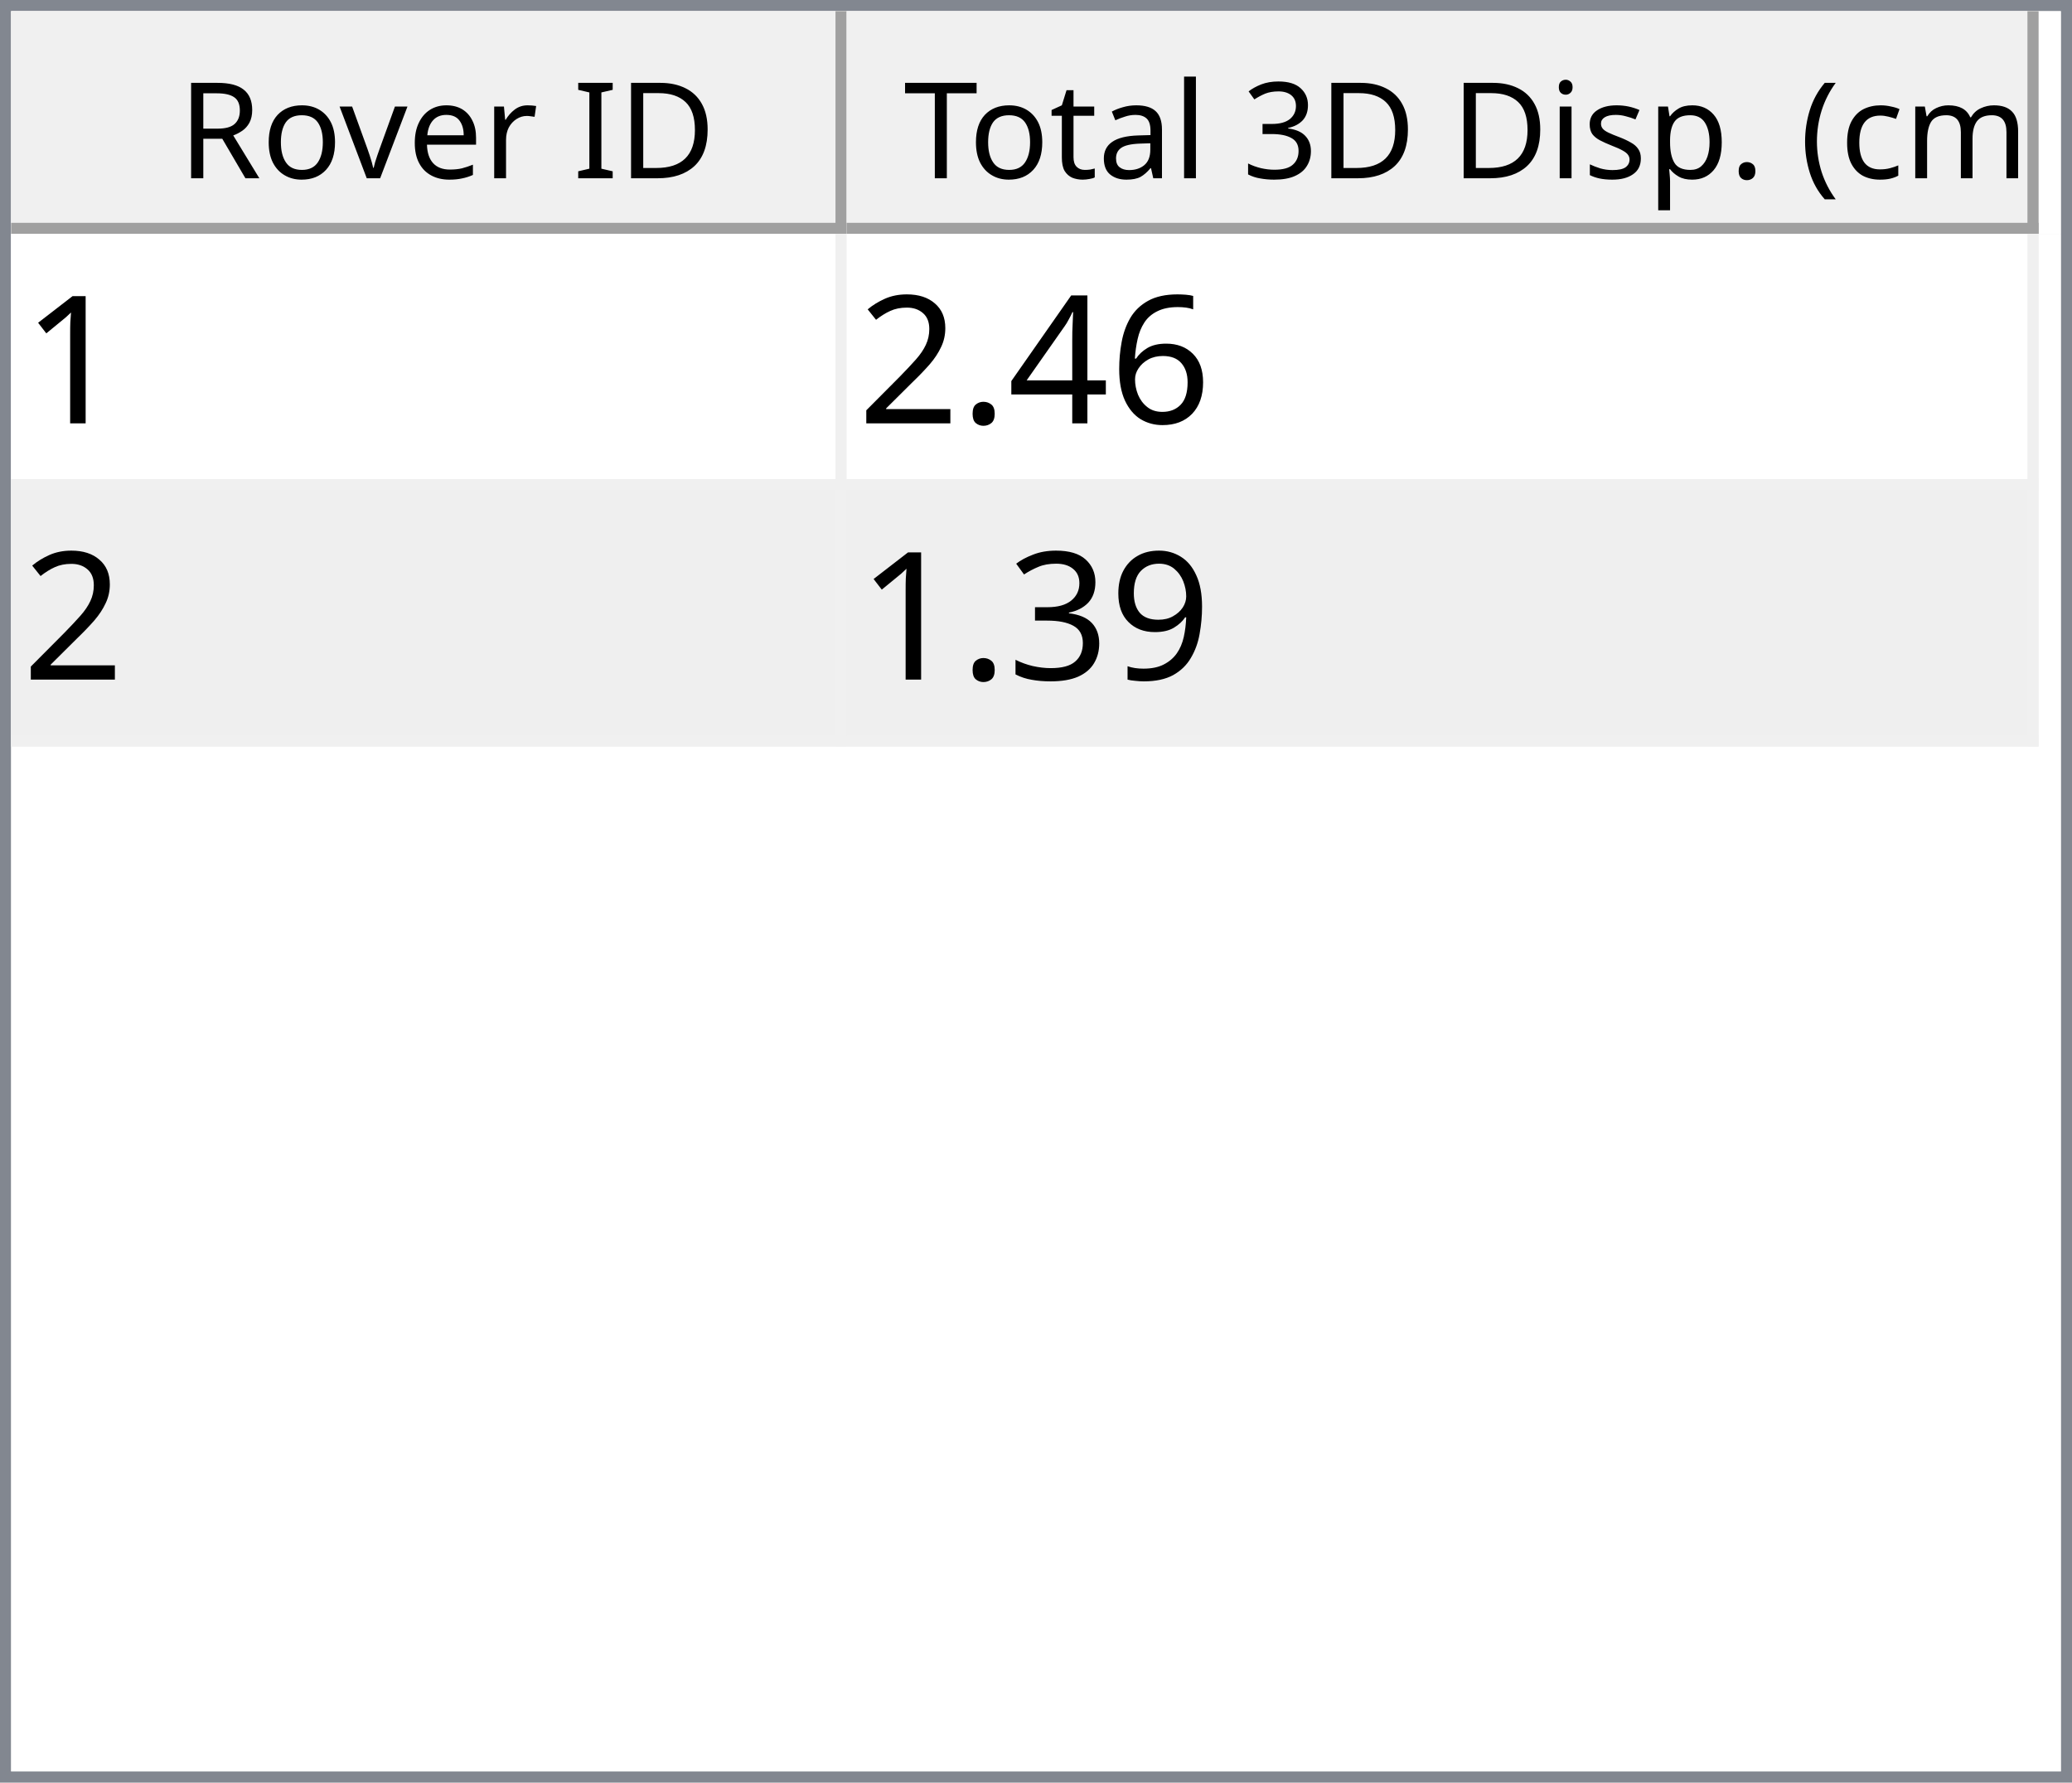
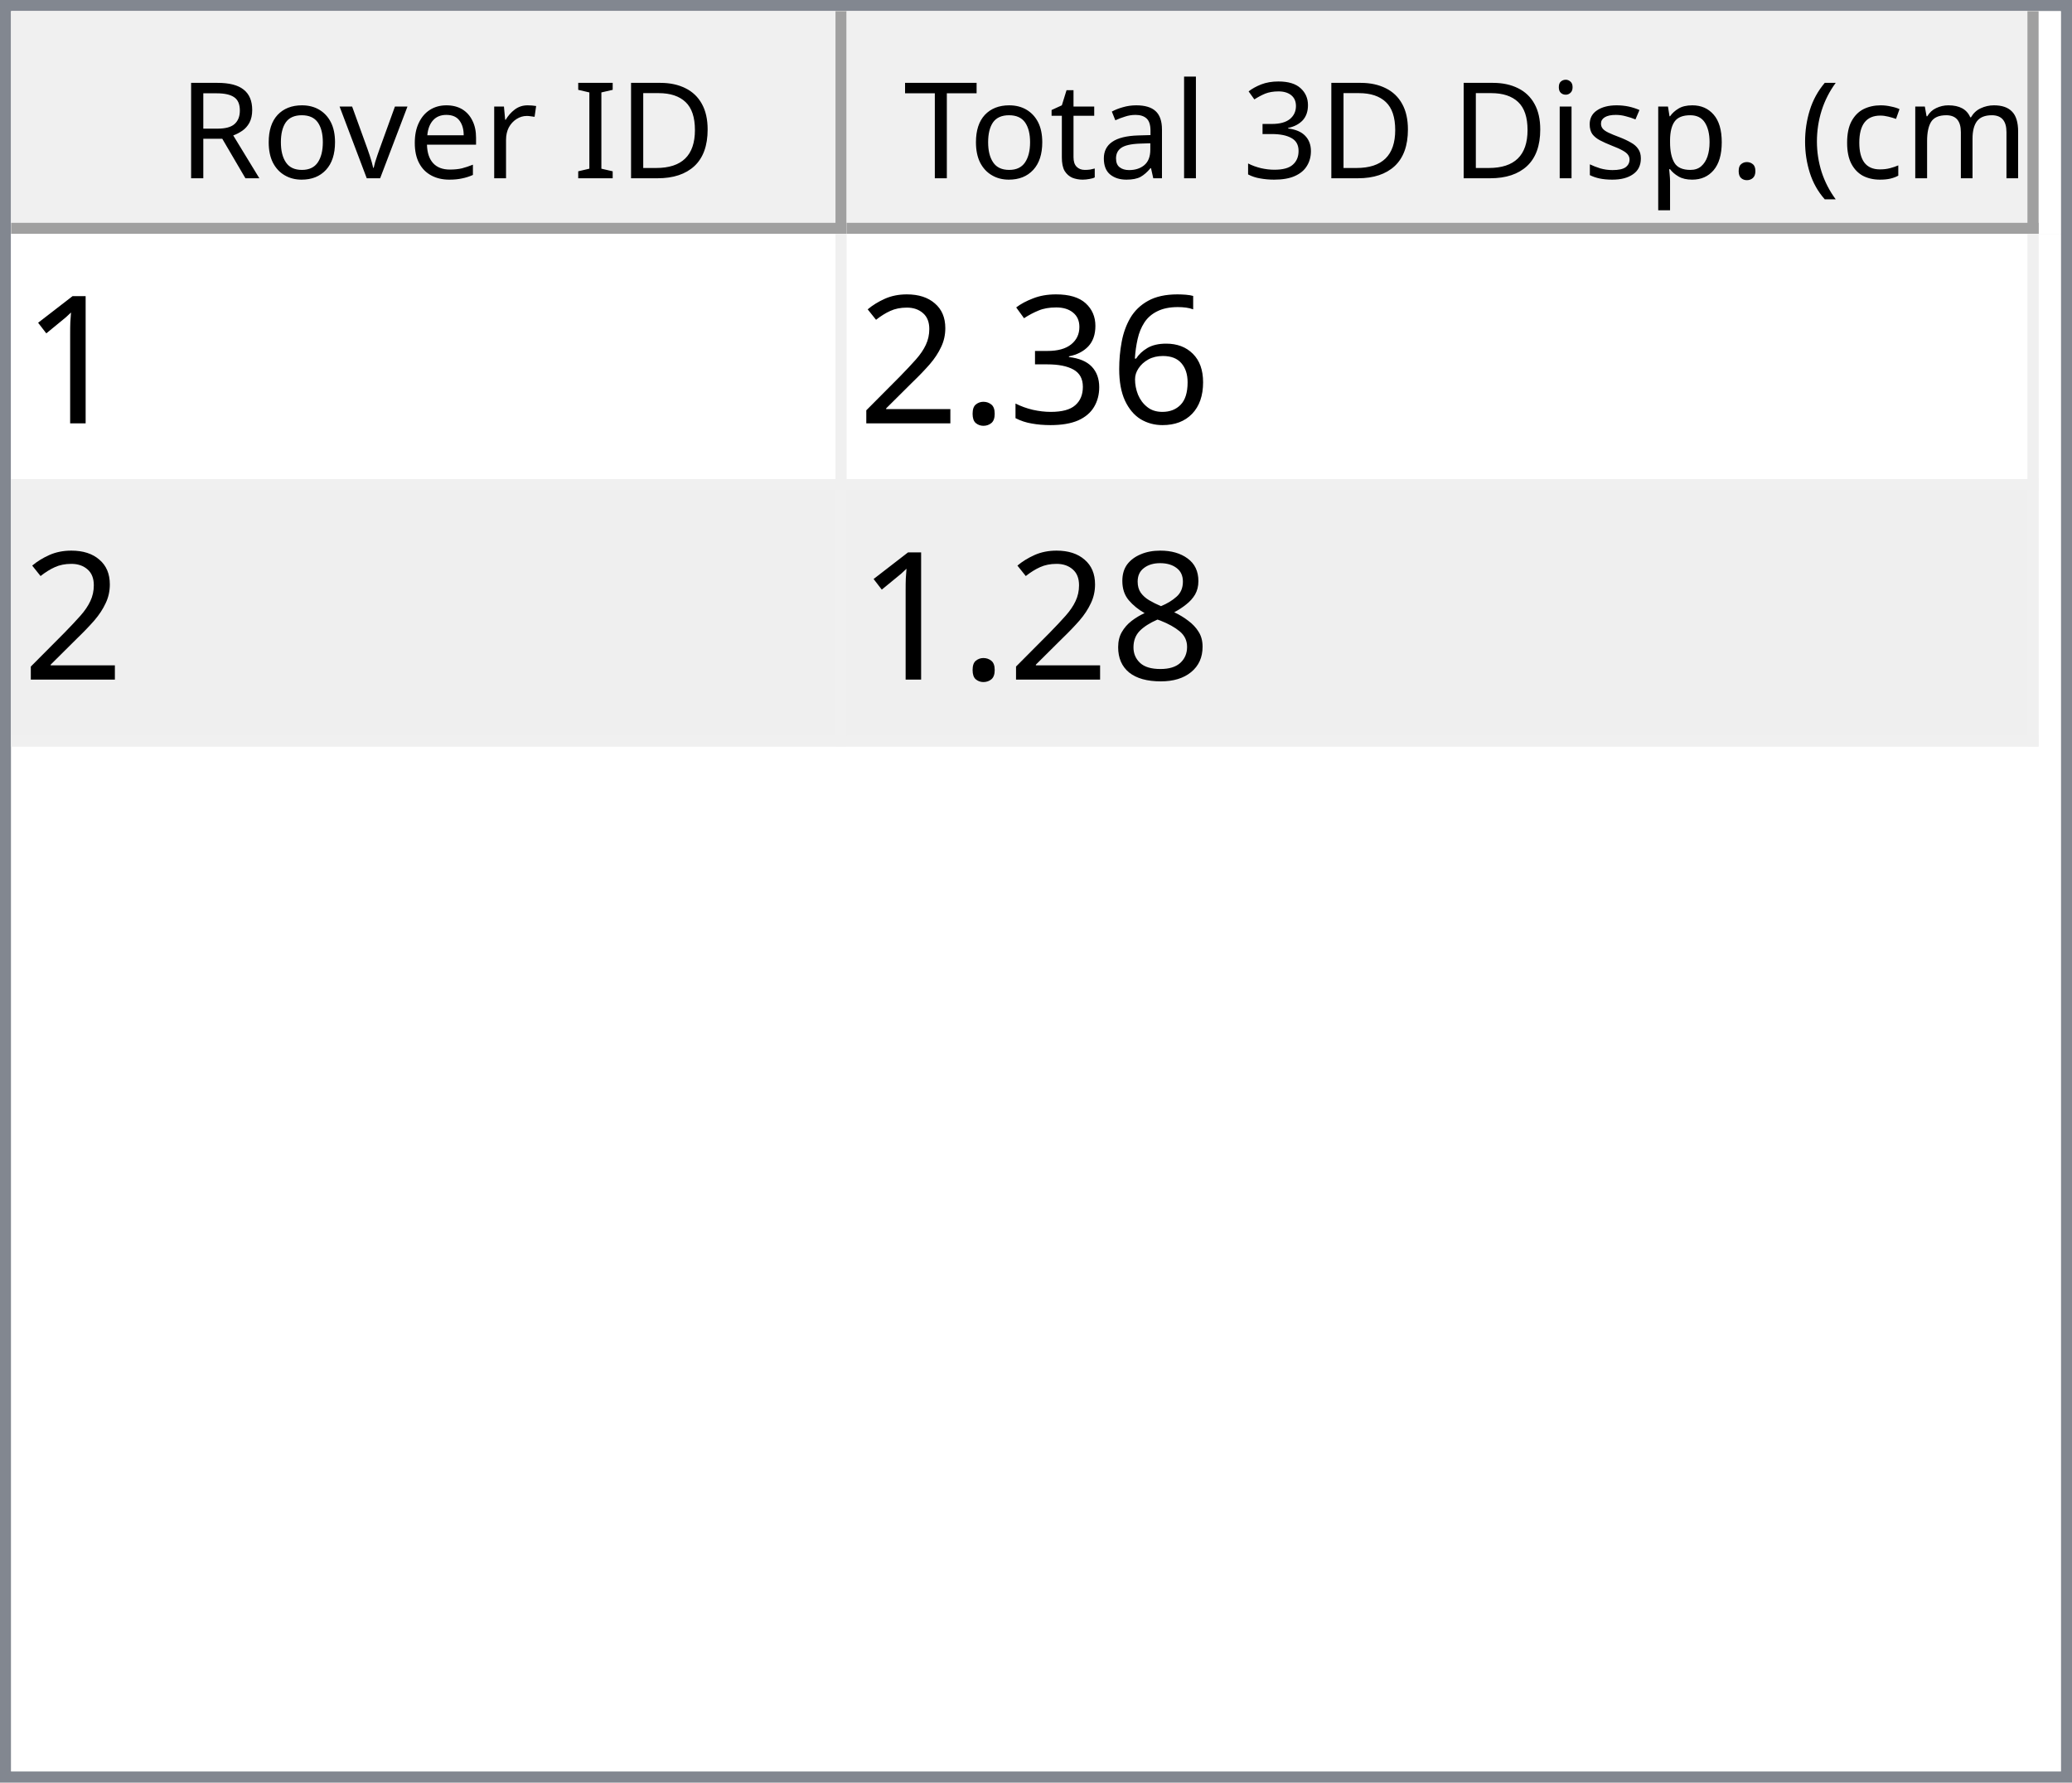
<svg xmlns="http://www.w3.org/2000/svg" style="fill-opacity:1; color-rendering:auto; color-interpolation:auto; text-rendering:auto; stroke:black; stroke-linecap:square; stroke-miterlimit:10; shape-rendering:auto; stroke-opacity:1; fill:black; stroke-dasharray:none; font-weight:normal; stroke-width:1; font-family:'Dialog'; font-style:normal; stroke-linejoin:miter; font-size:12px; stroke-dashoffset:0; image-rendering:auto;" width="186" height="160">
  <defs id="genericDefs" />
  <g>
    <defs id="defs1">
      <clipPath clipPathUnits="userSpaceOnUse" id="clipPath1">
        <path d="M0 0 L186 0 L186 160 L0 160 L0 0 Z" />
      </clipPath>
      <clipPath clipPathUnits="userSpaceOnUse" id="clipPath2">
        <path d="M0 0 L0 160 L186 160 L186 0 Z" />
      </clipPath>
      <clipPath clipPathUnits="userSpaceOnUse" id="clipPath3">
        <path d="M0 0 L0 20 L184 20 L184 0 Z" />
      </clipPath>
      <clipPath clipPathUnits="userSpaceOnUse" id="clipPath4">
        <path d="M0 0 L0 20 L75 20 L75 0 Z" />
      </clipPath>
      <clipPath clipPathUnits="userSpaceOnUse" id="clipPath5">
        <path d="M1 1 L1 19 L74 19 L74 1 Z" />
      </clipPath>
      <clipPath clipPathUnits="userSpaceOnUse" id="clipPath6">
        <path d="M0 0 L0 18 L73 18 L73 0 Z" />
      </clipPath>
      <clipPath clipPathUnits="userSpaceOnUse" id="clipPath7">
        <path d="M-0.5 -0.5 L-0.5 19.5 L74.5 19.5 L74.5 -0.5 Z" />
      </clipPath>
      <clipPath clipPathUnits="userSpaceOnUse" id="clipPath8">
        <path d="M0 0 L0 20 L107 20 L107 0 Z" />
      </clipPath>
      <clipPath clipPathUnits="userSpaceOnUse" id="clipPath9">
        <path d="M1 1 L1 19 L106 19 L106 1 Z" />
      </clipPath>
      <clipPath clipPathUnits="userSpaceOnUse" id="clipPath10">
        <path d="M0 0 L0 18 L105 18 L105 0 Z" />
      </clipPath>
      <clipPath clipPathUnits="userSpaceOnUse" id="clipPath11">
        <path d="M-0.5 -0.5 L-0.5 19.5 L106.5 19.5 L106.5 -0.5 Z" />
      </clipPath>
      <clipPath clipPathUnits="userSpaceOnUse" id="clipPath12">
        <path d="M0 0 L0 138 L184 138 L184 0 Z" />
      </clipPath>
      <clipPath clipPathUnits="userSpaceOnUse" id="clipPath13">
        <path d="M0 0 L0 46 L182 46 L182 0 Z" />
      </clipPath>
      <clipPath clipPathUnits="userSpaceOnUse" id="clipPath14">
        <path d="M-0.5 -0.5 L-0.5 45.5 L181.5 45.5 L181.5 -0.5 Z" />
      </clipPath>
      <clipPath clipPathUnits="userSpaceOnUse" id="clipPath15">
        <path d="M0 0 L0 22 L74 22 L74 0 Z" />
      </clipPath>
      <clipPath clipPathUnits="userSpaceOnUse" id="clipPath16">
        <path d="M0 0 L0 22 L106 22 L106 0 Z" />
      </clipPath>
      <font horiz-adv-x="64.551" id="font1">
        <font-face ascent="107.91" descent="25.098" units-per-em="100" style="font-style:normal; font-family:Segoe UI; font-weight:normal;" />
        <missing-glyph horiz-adv-x="64.551" d="M8.109 0 L8.109 68.266 L56.453 68.266 L56.453 0 L8.109 0 ZM15.328 7.234 L49.219 7.234 L49.219 61.031 L15.328 61.031 L15.328 7.234 Z" />
        <glyph unicode="D" horiz-adv-x="70.117" d="M9.188 0 L9.188 70.016 L28.516 70.016 Q65.531 70.016 65.531 35.891 Q65.531 19.672 55.25 9.836 Q44.969 0 27.734 0 L9.188 0 ZM17.391 62.594 L17.391 7.422 L27.828 7.422 Q41.609 7.422 49.273 14.797 Q56.938 22.172 56.938 35.688 Q56.938 62.594 28.328 62.594 L17.391 62.594 Z" />
        <glyph unicode="I" horiz-adv-x="26.611" d="M17.391 0 L9.188 0 L9.188 70.016 L17.391 70.016 L17.391 0 Z" />
        <glyph unicode=" " horiz-adv-x="27.393" d="" />
        <glyph unicode="r" horiz-adv-x="34.766" d="M34.188 41.891 Q32.078 43.5 28.125 43.5 Q23 43.5 19.555 38.672 Q16.109 33.844 16.109 25.484 L16.109 0 L8.109 0 L8.109 50 L16.109 50 L16.109 39.703 L16.312 39.703 Q18.016 44.969 21.531 47.922 Q25.047 50.875 29.391 50.875 Q32.516 50.875 34.188 50.203 L34.188 41.891 Z" />
        <glyph unicode="e" horiz-adv-x="52.295" d="M48.297 23 L12.984 23 Q13.188 14.656 17.484 10.109 Q21.781 5.562 29.297 5.562 Q37.75 5.562 44.828 11.141 L44.828 3.609 Q38.234 -1.172 27.391 -1.172 Q16.797 -1.172 10.742 5.641 Q4.688 12.453 4.688 24.812 Q4.688 36.469 11.305 43.82 Q17.922 51.172 27.734 51.172 Q37.547 51.172 42.922 44.828 Q48.297 38.484 48.297 27.203 L48.297 23 ZM40.094 29.781 Q40.047 36.719 36.75 40.578 Q33.453 44.438 27.594 44.438 Q21.922 44.438 17.969 40.383 Q14.016 36.328 13.094 29.781 L40.094 29.781 Z" />
        <glyph unicode="v" horiz-adv-x="47.9" d="M47.406 50 L27.484 0 L19.625 0 L0.688 50 L9.469 50 L22.172 13.672 Q23.578 9.672 23.922 6.688 L24.125 6.688 Q24.609 10.453 25.688 13.484 L38.969 50 L47.406 50 Z" />
        <glyph unicode="o" horiz-adv-x="58.594" d="M29 -1.172 Q17.922 -1.172 11.305 5.836 Q4.688 12.844 4.688 24.422 Q4.688 37.016 11.57 44.094 Q18.453 51.172 30.172 51.172 Q41.359 51.172 47.633 44.289 Q53.906 37.406 53.906 25.203 Q53.906 13.234 47.141 6.031 Q40.375 -1.172 29 -1.172 ZM29.594 44.438 Q21.875 44.438 17.383 39.188 Q12.891 33.938 12.891 24.703 Q12.891 15.828 17.43 10.695 Q21.969 5.562 29.594 5.562 Q37.359 5.562 41.531 10.594 Q45.703 15.625 45.703 24.906 Q45.703 34.281 41.531 39.359 Q37.359 44.438 29.594 44.438 Z" />
        <glyph unicode="R" horiz-adv-x="59.814" d="M59.375 0 L49.609 0 L37.891 19.625 Q36.281 22.359 34.766 24.289 Q33.25 26.219 31.664 27.438 Q30.078 28.656 28.25 29.219 Q26.422 29.781 24.125 29.781 L17.391 29.781 L17.391 0 L9.188 0 L9.188 70.016 L30.078 70.016 Q34.672 70.016 38.555 68.867 Q42.438 67.719 45.289 65.375 Q48.141 63.031 49.758 59.547 Q51.375 56.062 51.375 51.375 Q51.375 47.703 50.273 44.656 Q49.172 41.609 47.148 39.211 Q45.125 36.812 42.266 35.133 Q39.406 33.453 35.844 32.516 L35.844 32.328 Q37.594 31.547 38.891 30.547 Q40.188 29.547 41.359 28.18 Q42.531 26.812 43.68 25.078 Q44.828 23.344 46.234 21.047 L59.375 0 ZM17.391 62.594 L17.391 37.203 L28.516 37.203 Q31.594 37.203 34.203 38.133 Q36.812 39.062 38.719 40.797 Q40.625 42.531 41.703 45.047 Q42.781 47.562 42.781 50.688 Q42.781 56.297 39.141 59.445 Q35.5 62.594 28.609 62.594 L17.391 62.594 Z" />
        <glyph unicode=")" horiz-adv-x="30.176" d="M8.297 -15.922 L1.172 -15.922 Q16.406 2.344 16.406 26.812 Q16.406 51.469 1.078 70.016 L8.297 70.016 Q23.531 52.156 23.531 26.703 Q23.531 1.375 8.297 -15.922 Z" />
        <glyph unicode="m" horiz-adv-x="86.133" d="M79.109 0 L71.094 0 L71.094 28.719 Q71.094 37.016 68.531 40.727 Q65.969 44.438 59.906 44.438 Q54.781 44.438 51.195 39.75 Q47.609 35.062 47.609 28.516 L47.609 0 L39.594 0 L39.594 29.688 Q39.594 44.438 28.219 44.438 Q22.953 44.438 19.531 40.016 Q16.109 35.594 16.109 28.516 L16.109 0 L8.109 0 L8.109 50 L16.109 50 L16.109 42.094 L16.312 42.094 Q21.625 51.172 31.844 51.172 Q36.969 51.172 40.773 48.312 Q44.578 45.453 46 40.828 Q51.562 51.172 62.594 51.172 Q79.109 51.172 79.109 30.812 L79.109 0 Z" />
        <glyph unicode="c" horiz-adv-x="46.191" d="M42.188 2.297 Q36.422 -1.172 28.516 -1.172 Q17.828 -1.172 11.258 5.789 Q4.688 12.75 4.688 23.828 Q4.688 36.188 11.766 43.68 Q18.844 51.172 30.672 51.172 Q37.25 51.172 42.281 48.734 L42.281 40.531 Q36.719 44.438 30.375 44.438 Q22.703 44.438 17.797 38.945 Q12.891 33.453 12.891 24.516 Q12.891 15.719 17.508 10.641 Q22.125 5.562 29.891 5.562 Q36.422 5.562 42.188 9.906 L42.188 2.297 Z" />
        <glyph unicode="(" horiz-adv-x="30.176" d="M29.109 -15.922 L21.969 -15.922 Q6.844 1.375 6.844 26.703 Q6.844 52.156 21.969 70.016 L29.203 70.016 Q13.875 51.469 13.875 26.812 Q13.875 2.344 29.109 -15.922 Z" />
        <glyph unicode="." horiz-adv-x="21.68" d="M10.891 -1.078 Q8.641 -1.078 7.055 0.539 Q5.469 2.156 5.469 4.391 Q5.469 6.641 7.055 8.273 Q8.641 9.906 10.891 9.906 Q13.188 9.906 14.797 8.273 Q16.406 6.641 16.406 4.391 Q16.406 2.156 14.797 0.539 Q13.188 -1.078 10.891 -1.078 Z" />
        <glyph unicode="p" horiz-adv-x="58.789" d="M16.312 7.234 L16.109 7.234 L16.109 -23 L8.109 -23 L8.109 50 L16.109 50 L16.109 41.219 L16.312 41.219 Q22.219 51.172 33.594 51.172 Q43.266 51.172 48.688 44.461 Q54.109 37.75 54.109 26.469 Q54.109 13.922 48 6.375 Q41.891 -1.172 31.297 -1.172 Q21.578 -1.172 16.312 7.234 ZM16.109 27.391 L16.109 20.406 Q16.109 14.203 20.141 9.883 Q24.172 5.562 30.375 5.562 Q37.641 5.562 41.773 11.133 Q45.906 16.703 45.906 26.609 Q45.906 34.969 42.047 39.703 Q38.188 44.438 31.594 44.438 Q24.609 44.438 20.359 39.578 Q16.109 34.719 16.109 27.391 Z" />
        <glyph unicode="s" horiz-adv-x="42.432" d="M5.078 1.812 L5.078 10.406 Q11.625 5.562 19.484 5.562 Q30.031 5.562 30.031 12.594 Q30.031 14.594 29.125 15.992 Q28.219 17.391 26.68 18.461 Q25.141 19.531 23.07 20.383 Q21 21.234 18.609 22.172 Q15.281 23.484 12.766 24.828 Q10.25 26.172 8.57 27.859 Q6.891 29.547 6.031 31.695 Q5.172 33.844 5.172 36.719 Q5.172 40.234 6.789 42.945 Q8.406 45.656 11.086 47.484 Q13.766 49.312 17.211 50.242 Q20.656 51.172 24.312 51.172 Q30.812 51.172 35.938 48.922 L35.938 40.828 Q30.422 44.438 23.25 44.438 Q21 44.438 19.195 43.922 Q17.391 43.406 16.094 42.477 Q14.797 41.547 14.086 40.258 Q13.375 38.969 13.375 37.406 Q13.375 35.453 14.086 34.133 Q14.797 32.812 16.164 31.789 Q17.531 30.766 19.484 29.938 Q21.438 29.109 23.922 28.125 Q27.25 26.859 29.883 25.516 Q32.516 24.172 34.375 22.484 Q36.234 20.797 37.234 18.602 Q38.234 16.406 38.234 13.375 Q38.234 9.672 36.602 6.938 Q34.969 4.203 32.234 2.398 Q29.5 0.594 25.93 -0.289 Q22.359 -1.172 18.453 -1.172 Q10.75 -1.172 5.078 1.812 Z" />
        <glyph unicode="i" horiz-adv-x="24.219" d="M12.203 62.703 Q10.062 62.703 8.547 64.164 Q7.031 65.625 7.031 67.875 Q7.031 70.125 8.547 71.609 Q10.062 73.094 12.203 73.094 Q14.406 73.094 15.945 71.609 Q17.484 70.125 17.484 67.875 Q17.484 65.719 15.945 64.211 Q14.406 62.703 12.203 62.703 ZM16.109 0 L8.109 0 L8.109 50 L16.109 50 L16.109 0 Z" />
        <glyph unicode="3" horiz-adv-x="53.906" d="M46.531 19.828 Q46.531 15.094 44.75 11.211 Q42.969 7.328 39.719 4.57 Q36.469 1.812 31.93 0.297 Q27.391 -1.219 21.922 -1.219 Q11.922 -1.219 6 2.594 L6 11.188 Q13.094 5.609 22.219 5.609 Q25.875 5.609 28.828 6.539 Q31.781 7.469 33.906 9.227 Q36.031 10.984 37.18 13.477 Q38.328 15.969 38.328 19.094 Q38.328 32.812 18.797 32.812 L12.984 32.812 L12.984 39.594 L18.5 39.594 Q35.797 39.594 35.797 52.484 Q35.797 64.406 22.609 64.406 Q15.188 64.406 8.688 59.422 L8.688 67.188 Q15.375 71.188 24.609 71.188 Q29 71.188 32.57 69.969 Q36.141 68.75 38.68 66.555 Q41.219 64.359 42.609 61.281 Q44 58.203 44 54.5 Q44 40.672 30.031 36.719 L30.031 36.531 Q33.594 36.141 36.625 34.797 Q39.656 33.453 41.852 31.305 Q44.047 29.156 45.289 26.25 Q46.531 23.344 46.531 19.828 Z" />
        <glyph unicode="l" horiz-adv-x="24.219" d="M16.109 0 L8.109 0 L8.109 74.031 L16.109 74.031 L16.109 0 Z" />
        <glyph unicode="a" horiz-adv-x="50.879" d="M43.891 0 L35.891 0 L35.891 7.812 L35.688 7.812 Q30.469 -1.172 20.312 -1.172 Q12.844 -1.172 8.617 2.781 Q4.391 6.734 4.391 13.281 Q4.391 27.297 20.906 29.594 L35.891 31.688 Q35.891 44.438 25.594 44.438 Q16.547 44.438 9.281 38.281 L9.281 46.484 Q16.656 51.172 26.266 51.172 Q43.891 51.172 43.891 32.516 L43.891 0 ZM35.891 25.297 L23.828 23.641 Q18.266 22.859 15.43 20.875 Q12.594 18.891 12.594 13.875 Q12.594 10.203 15.211 7.883 Q17.828 5.562 22.172 5.562 Q28.125 5.562 32.008 9.742 Q35.891 13.922 35.891 20.312 L35.891 25.297 Z" />
        <glyph unicode="t" horiz-adv-x="33.887" d="M31.297 0.484 Q28.469 -1.078 23.828 -1.078 Q10.688 -1.078 10.688 13.578 L10.688 43.172 L2.094 43.172 L2.094 50 L10.688 50 L10.688 62.203 L18.703 64.797 L18.703 50 L31.297 50 L31.297 43.172 L18.703 43.172 L18.703 14.984 Q18.703 9.969 20.414 7.82 Q22.125 5.672 26.078 5.672 Q29.109 5.672 31.297 7.328 L31.297 0.484 Z" />
        <glyph unicode="T" horiz-adv-x="52.393" d="M50.594 62.594 L30.375 62.594 L30.375 0 L22.172 0 L22.172 62.594 L2 62.594 L2 70.016 L50.594 70.016 L50.594 62.594 Z" />
      </font>
      <font horiz-adv-x="75.0" id="font2">
        <font-face ascent="100.537" descent="21.973" units-per-em="100" style="font-style:normal; font-family:sans-serif; font-weight:normal;" />
        <missing-glyph horiz-adv-x="75.0" d="M12.5 0 L12.5 62.5 L62.5 62.5 L62.5 0 L12.5 0 ZM14.062 1.562 L60.938 1.562 L60.938 60.938 L14.062 60.938 L14.062 1.562 Z" />
        <glyph unicode="1" horiz-adv-x="55.615" d="M37.25 0 L28.469 0 L28.469 56 Q25.297 52.984 20.141 49.953 Q14.984 46.922 10.891 45.406 L10.891 53.906 Q18.266 57.375 23.781 62.305 Q29.297 67.234 31.594 71.875 L37.25 71.875 L37.25 0 Z" />
        <glyph unicode="6" horiz-adv-x="55.615" d="M49.75 54.047 L41.016 53.375 Q39.844 58.547 37.703 60.891 Q34.125 64.656 28.906 64.656 Q24.703 64.656 21.531 62.312 Q17.391 59.281 14.992 53.469 Q12.594 47.656 12.5 36.922 Q15.672 41.75 20.266 44.094 Q24.859 46.438 29.891 46.438 Q38.672 46.438 44.852 39.969 Q51.031 33.5 51.031 23.25 Q51.031 16.5 48.125 10.719 Q45.219 4.938 40.141 1.859 Q35.062 -1.219 28.609 -1.219 Q17.625 -1.219 10.695 6.859 Q3.766 14.938 3.766 33.5 Q3.766 54.25 11.422 63.672 Q18.109 71.875 29.438 71.875 Q37.891 71.875 43.289 67.141 Q48.688 62.406 49.75 54.047 ZM13.875 23.188 Q13.875 18.656 15.797 14.508 Q17.719 10.359 21.188 8.18 Q24.656 6 28.469 6 Q34.031 6 38.039 10.492 Q42.047 14.984 42.047 22.703 Q42.047 30.125 38.086 34.398 Q34.125 38.672 28.125 38.672 Q22.172 38.672 18.023 34.398 Q13.875 30.125 13.875 23.188 Z" />
-         <glyph unicode="4" horiz-adv-x="55.615" d="M32.328 0 L32.328 17.141 L1.266 17.141 L1.266 25.203 L33.938 71.578 L41.109 71.578 L41.109 25.203 L50.781 25.203 L50.781 17.141 L41.109 17.141 L41.109 0 L32.328 0 ZM32.328 25.203 L32.328 57.469 L9.906 25.203 L32.328 25.203 Z" />
+         <glyph unicode="3" horiz-adv-x="55.615" d="M4.203 18.891 L12.984 20.062 Q14.5 12.594 18.141 9.297 Q21.781 6 27 6 Q33.203 6 37.477 10.297 Q41.75 14.594 41.75 20.953 Q41.75 27 37.797 30.93 Q33.844 34.859 27.734 34.859 Q25.25 34.859 21.531 33.891 L22.516 41.609 Q23.391 41.5 23.922 41.5 Q29.547 41.5 34.039 44.43 Q38.531 47.359 38.531 53.469 Q38.531 58.297 35.258 61.477 Q31.984 64.656 26.812 64.656 Q21.688 64.656 18.266 61.43 Q14.844 58.203 13.875 51.766 L5.078 53.328 Q6.688 62.156 12.398 67.016 Q18.109 71.875 26.609 71.875 Q32.469 71.875 37.398 69.359 Q42.328 66.844 44.945 62.5 Q47.562 58.156 47.562 53.266 Q47.562 48.641 45.07 44.828 Q42.578 41.016 37.703 38.766 Q44.047 37.312 47.562 32.695 Q51.078 28.078 51.078 21.141 Q51.078 11.766 44.242 5.25 Q37.406 -1.266 26.953 -1.266 Q17.531 -1.266 11.305 4.352 Q5.078 9.969 4.203 18.891 Z" />
        <glyph unicode="." horiz-adv-x="27.783" d="M9.078 0 L9.078 10.016 L19.094 10.016 L19.094 0 L9.078 0 Z" />
        <glyph unicode="2" horiz-adv-x="55.615" d="M50.344 8.453 L50.344 0 L3.031 0 Q2.938 3.172 4.047 6.109 Q5.859 10.938 9.836 15.625 Q13.812 20.312 21.344 26.469 Q33.016 36.031 37.117 41.625 Q41.219 47.219 41.219 52.203 Q41.219 57.422 37.477 61.008 Q33.734 64.594 27.734 64.594 Q21.391 64.594 17.578 60.789 Q13.766 56.984 13.719 50.25 L4.688 51.172 Q5.609 61.281 11.664 66.578 Q17.719 71.875 27.938 71.875 Q38.234 71.875 44.242 66.164 Q50.25 60.453 50.25 52 Q50.25 47.703 48.492 43.555 Q46.734 39.406 42.656 34.812 Q38.578 30.219 29.109 22.219 Q21.188 15.578 18.945 13.211 Q16.703 10.844 15.234 8.453 L50.344 8.453 Z" />
-         <glyph unicode="9" horiz-adv-x="55.615" d="M5.469 16.547 L13.922 17.328 Q14.984 11.375 18.016 8.688 Q21.047 6 25.781 6 Q29.828 6 32.883 7.859 Q35.938 9.719 37.891 12.82 Q39.844 15.922 41.164 21.195 Q42.484 26.469 42.484 31.938 Q42.484 32.516 42.438 33.688 Q39.797 29.5 35.234 26.883 Q30.672 24.266 25.344 24.266 Q16.453 24.266 10.305 30.711 Q4.156 37.156 4.156 47.703 Q4.156 58.594 10.578 65.234 Q17 71.875 26.656 71.875 Q33.641 71.875 39.43 68.117 Q45.219 64.359 48.219 57.398 Q51.219 50.438 51.219 37.25 Q51.219 23.531 48.242 15.406 Q45.266 7.281 39.383 3.031 Q33.5 -1.219 25.594 -1.219 Q17.188 -1.219 11.867 3.445 Q6.547 8.109 5.469 16.547 ZM41.453 48.141 Q41.453 55.719 37.43 60.156 Q33.406 64.594 27.734 64.594 Q21.875 64.594 17.531 59.812 Q13.188 55.031 13.188 47.406 Q13.188 40.578 17.312 36.305 Q21.438 32.031 27.484 32.031 Q33.594 32.031 37.523 36.305 Q41.453 40.578 41.453 48.141 Z" />
-         <glyph unicode="3" horiz-adv-x="55.615" d="M4.203 18.891 L12.984 20.062 Q14.5 12.594 18.141 9.297 Q21.781 6 27 6 Q33.203 6 37.477 10.297 Q41.75 14.594 41.75 20.953 Q41.75 27 37.797 30.93 Q33.844 34.859 27.734 34.859 Q25.25 34.859 21.531 33.891 L22.516 41.609 Q23.391 41.5 23.922 41.5 Q29.547 41.5 34.039 44.43 Q38.531 47.359 38.531 53.469 Q38.531 58.297 35.258 61.477 Q31.984 64.656 26.812 64.656 Q21.688 64.656 18.266 61.43 Q14.844 58.203 13.875 51.766 L5.078 53.328 Q6.688 62.156 12.398 67.016 Q18.109 71.875 26.609 71.875 Q32.469 71.875 37.398 69.359 Q42.328 66.844 44.945 62.5 Q47.562 58.156 47.562 53.266 Q47.562 48.641 45.07 44.828 Q42.578 41.016 37.703 38.766 Q44.047 37.312 47.562 32.695 Q51.078 28.078 51.078 21.141 Q51.078 11.766 44.242 5.25 Q37.406 -1.266 26.953 -1.266 Q17.531 -1.266 11.305 4.352 Q5.078 9.969 4.203 18.891 Z" />
+         <glyph unicode="8" horiz-adv-x="55.615" d="M17.672 38.812 Q12.203 40.828 9.57 44.539 Q6.938 48.25 6.938 53.422 Q6.938 61.234 12.555 66.555 Q18.172 71.875 27.484 71.875 Q36.859 71.875 42.578 66.43 Q48.297 60.984 48.297 53.172 Q48.297 48.188 45.68 44.508 Q43.062 40.828 37.75 38.812 Q44.344 36.672 47.781 31.883 Q51.219 27.094 51.219 20.453 Q51.219 11.281 44.727 5.031 Q38.234 -1.219 27.641 -1.219 Q17.047 -1.219 10.547 5.055 Q4.047 11.328 4.047 20.703 Q4.047 27.688 7.594 32.398 Q11.141 37.109 17.672 38.812 ZM15.922 53.719 Q15.922 48.641 19.195 45.414 Q22.469 42.188 27.688 42.188 Q32.766 42.188 36.016 45.383 Q39.266 48.578 39.266 53.219 Q39.266 58.062 35.914 61.359 Q32.562 64.656 27.594 64.656 Q22.562 64.656 19.242 61.43 Q15.922 58.203 15.922 53.719 ZM13.094 20.656 Q13.094 16.891 14.875 13.375 Q16.656 9.859 20.172 7.93 Q23.688 6 27.734 6 Q34.031 6 38.133 10.055 Q42.234 14.109 42.234 20.359 Q42.234 26.703 38.016 30.859 Q33.797 35.016 27.438 35.016 Q21.234 35.016 17.164 30.914 Q13.094 26.812 13.094 20.656 Z" />
      </font>
    </defs>
    <g style="fill:white; stroke:white;">
      <rect x="0" y="0" width="186" style="clip-path:url(#clipPath1); stroke:none;" height="160" />
    </g>
    <g style="fill:white; text-rendering:optimizeSpeed; color-rendering:optimizeSpeed; image-rendering:optimizeSpeed; shape-rendering:crispEdges; stroke:white; color-interpolation:sRGB;">
      <rect x="0" width="186" height="160" y="0" style="stroke:none;" />
      <path style="stroke:none;" d="M0 160 L186 160 L186 0 L0 0 Z" />
    </g>
    <g style="fill:rgb(240,240,240); font-family:'Segoe UI'; stroke:rgb(240,240,240);">
      <rect x="0" y="0" width="186" style="clip-path:url(#clipPath2); stroke:none;" height="160" />
    </g>
    <g style="fill:rgb(130,135,144); font-family:'Segoe UI'; stroke:rgb(130,135,144);">
      <path d="M0 0 L186 0 L186 160 L0 160 L0 0 ZM1 1 L185 1 L185 159 L1 159 L1 1 Z" style="fill-rule:evenodd; clip-path:url(#clipPath2); stroke:none;" />
    </g>
    <g style="fill:white; font-family:'Segoe UI'; stroke:white;" transform="translate(1,1)">
      <rect x="0" y="0" width="184" style="clip-path:url(#clipPath3); stroke:none;" height="20" />
    </g>
    <g style="fill:rgb(240,240,240); font-family:'Segoe UI'; stroke:rgb(240,240,240);" transform="translate(1,1)">
      <rect x="0" y="0" width="75" style="clip-path:url(#clipPath4); stroke:none;" height="20" />
    </g>
    <g style="font-family:'Segoe UI';" transform="translate(2,2)">
      <text x="14" xml:space="preserve" y="14" style="clip-path:url(#clipPath6); stroke:none;">Rover ID</text>
    </g>
    <g style="fill:rgb(160,160,160); font-family:'Segoe UI'; stroke:rgb(160,160,160); stroke-linejoin:bevel;" transform="translate(1.5,1.5)">
      <line x1="74" x2="74" y1="0" style="fill:none; clip-path:url(#clipPath7);" y2="19" />
    </g>
    <g style="fill:rgb(160,160,160); font-family:'Segoe UI'; stroke:rgb(160,160,160); stroke-linejoin:bevel;" transform="matrix(1,0,0,1,1,1) translate(0.5,0.5)">
      <line x1="0" x2="74" y1="19" style="fill:none; clip-path:url(#clipPath7);" y2="19" />
    </g>
    <g style="fill:rgb(240,240,240); font-family:'Segoe UI'; stroke:rgb(240,240,240);" transform="translate(76,1)">
      <rect x="0" y="0" width="107" style="clip-path:url(#clipPath8); stroke:none;" height="20" />
    </g>
    <g style="font-family:'Segoe UI';" transform="translate(77,2)">
      <text x="1" xml:space="preserve" y="14" style="clip-path:url(#clipPath10); stroke:none;"> Total 3D Disp. (cm)</text>
    </g>
    <g style="fill:rgb(160,160,160); font-family:'Segoe UI'; stroke:rgb(160,160,160); stroke-linejoin:bevel;" transform="translate(76.5,1.5)">
      <line x1="106" x2="106" y1="0" style="fill:none; clip-path:url(#clipPath11);" y2="19" />
    </g>
    <g style="fill:rgb(160,160,160); font-family:'Segoe UI'; stroke:rgb(160,160,160); stroke-linejoin:bevel;" transform="matrix(1,0,0,1,76,1) translate(0.5,0.5)">
      <line x1="0" x2="106" y1="19" style="fill:none; clip-path:url(#clipPath11);" y2="19" />
    </g>
    <g style="fill:white; font-family:'Segoe UI'; stroke:white;" transform="translate(1,21)">
      <rect x="0" y="0" width="184" style="clip-path:url(#clipPath12); stroke:none;" height="138" />
    </g>
    <g style="fill:rgb(240,240,240); font-size:16px; font-family:sans-serif; stroke:rgb(240,240,240);" transform="translate(1,21)">
      <rect x="0" y="0" width="182" style="clip-path:url(#clipPath13); stroke:none;" height="46" />
      <line transform="translate(0.5,0.5)" x1="0" x2="181" y1="22" style="clip-path:url(#clipPath14); fill:none; stroke-linejoin:bevel;" y2="22" />
    </g>
    <g transform="matrix(1,0,0,1,1,21) translate(0.5,0.5)" style="fill:rgb(240,240,240); font-size:16px; font-family:sans-serif; stroke:rgb(240,240,240); stroke-linejoin:bevel;">
      <line x1="0" x2="181" y1="45" style="fill:none; clip-path:url(#clipPath14);" y2="45" />
    </g>
    <g transform="matrix(1,0,0,1,1,21) translate(0.5,0.5)" style="fill:rgb(240,240,240); font-size:16px; font-family:sans-serif; stroke:rgb(240,240,240); stroke-linejoin:bevel;">
      <line x1="74" x2="74" y1="0" style="fill:none; clip-path:url(#clipPath14);" y2="45" />
    </g>
    <g transform="matrix(1,0,0,1,1,21) translate(0.5,0.5)" style="fill:rgb(240,240,240); font-size:16px; font-family:sans-serif; stroke:rgb(240,240,240); stroke-linejoin:bevel;">
      <line x1="181" x2="181" y1="0" style="fill:none; clip-path:url(#clipPath14);" y2="45" />
    </g>
    <g style="fill:white; font-size:16px; font-family:sans-serif; stroke:white;" transform="matrix(1,0,0,1,1,21)">
      <rect x="0" y="0" width="74" style="clip-path:url(#clipPath15); stroke:none;" height="22" />
      <text x="1" y="17" style="fill:black; clip-path:url(#clipPath15); stroke:none;" xml:space="preserve">1</text>
    </g>
    <g style="fill:white; font-size:16px; font-family:sans-serif; stroke:white;" transform="matrix(1,0,0,1,1,21) translate(75,0)">
      <rect x="0" y="0" width="106" style="clip-path:url(#clipPath16); stroke:none;" height="22" />
-       <text x="1" y="17" style="fill:black; clip-path:url(#clipPath16); stroke:none;" xml:space="preserve">2.46</text>
+       <text x="1" y="17" style="fill:black; clip-path:url(#clipPath16); stroke:none;" xml:space="preserve">2.36</text>
    </g>
    <g style="fill:rgb(239,239,239); font-size:16px; font-family:sans-serif; stroke:rgb(239,239,239);" transform="matrix(1,0,0,1,1,21) translate(0,23)">
      <rect x="0" y="0" width="74" style="clip-path:url(#clipPath15); stroke:none;" height="22" />
      <text x="1" y="17" style="fill:black; clip-path:url(#clipPath15); stroke:none;" xml:space="preserve">2</text>
    </g>
    <g style="fill:rgb(239,239,239); font-size:16px; font-family:sans-serif; stroke:rgb(239,239,239);" transform="matrix(1,0,0,1,1,21) translate(75,23)">
      <rect x="0" y="0" width="106" style="clip-path:url(#clipPath16); stroke:none;" height="22" />
-       <text x="1" y="17" style="fill:black; clip-path:url(#clipPath16); stroke:none;" xml:space="preserve">1.39</text>
+       <text x="1" y="17" style="fill:black; clip-path:url(#clipPath16); stroke:none;" xml:space="preserve">1.28</text>
    </g>
  </g>
</svg>
